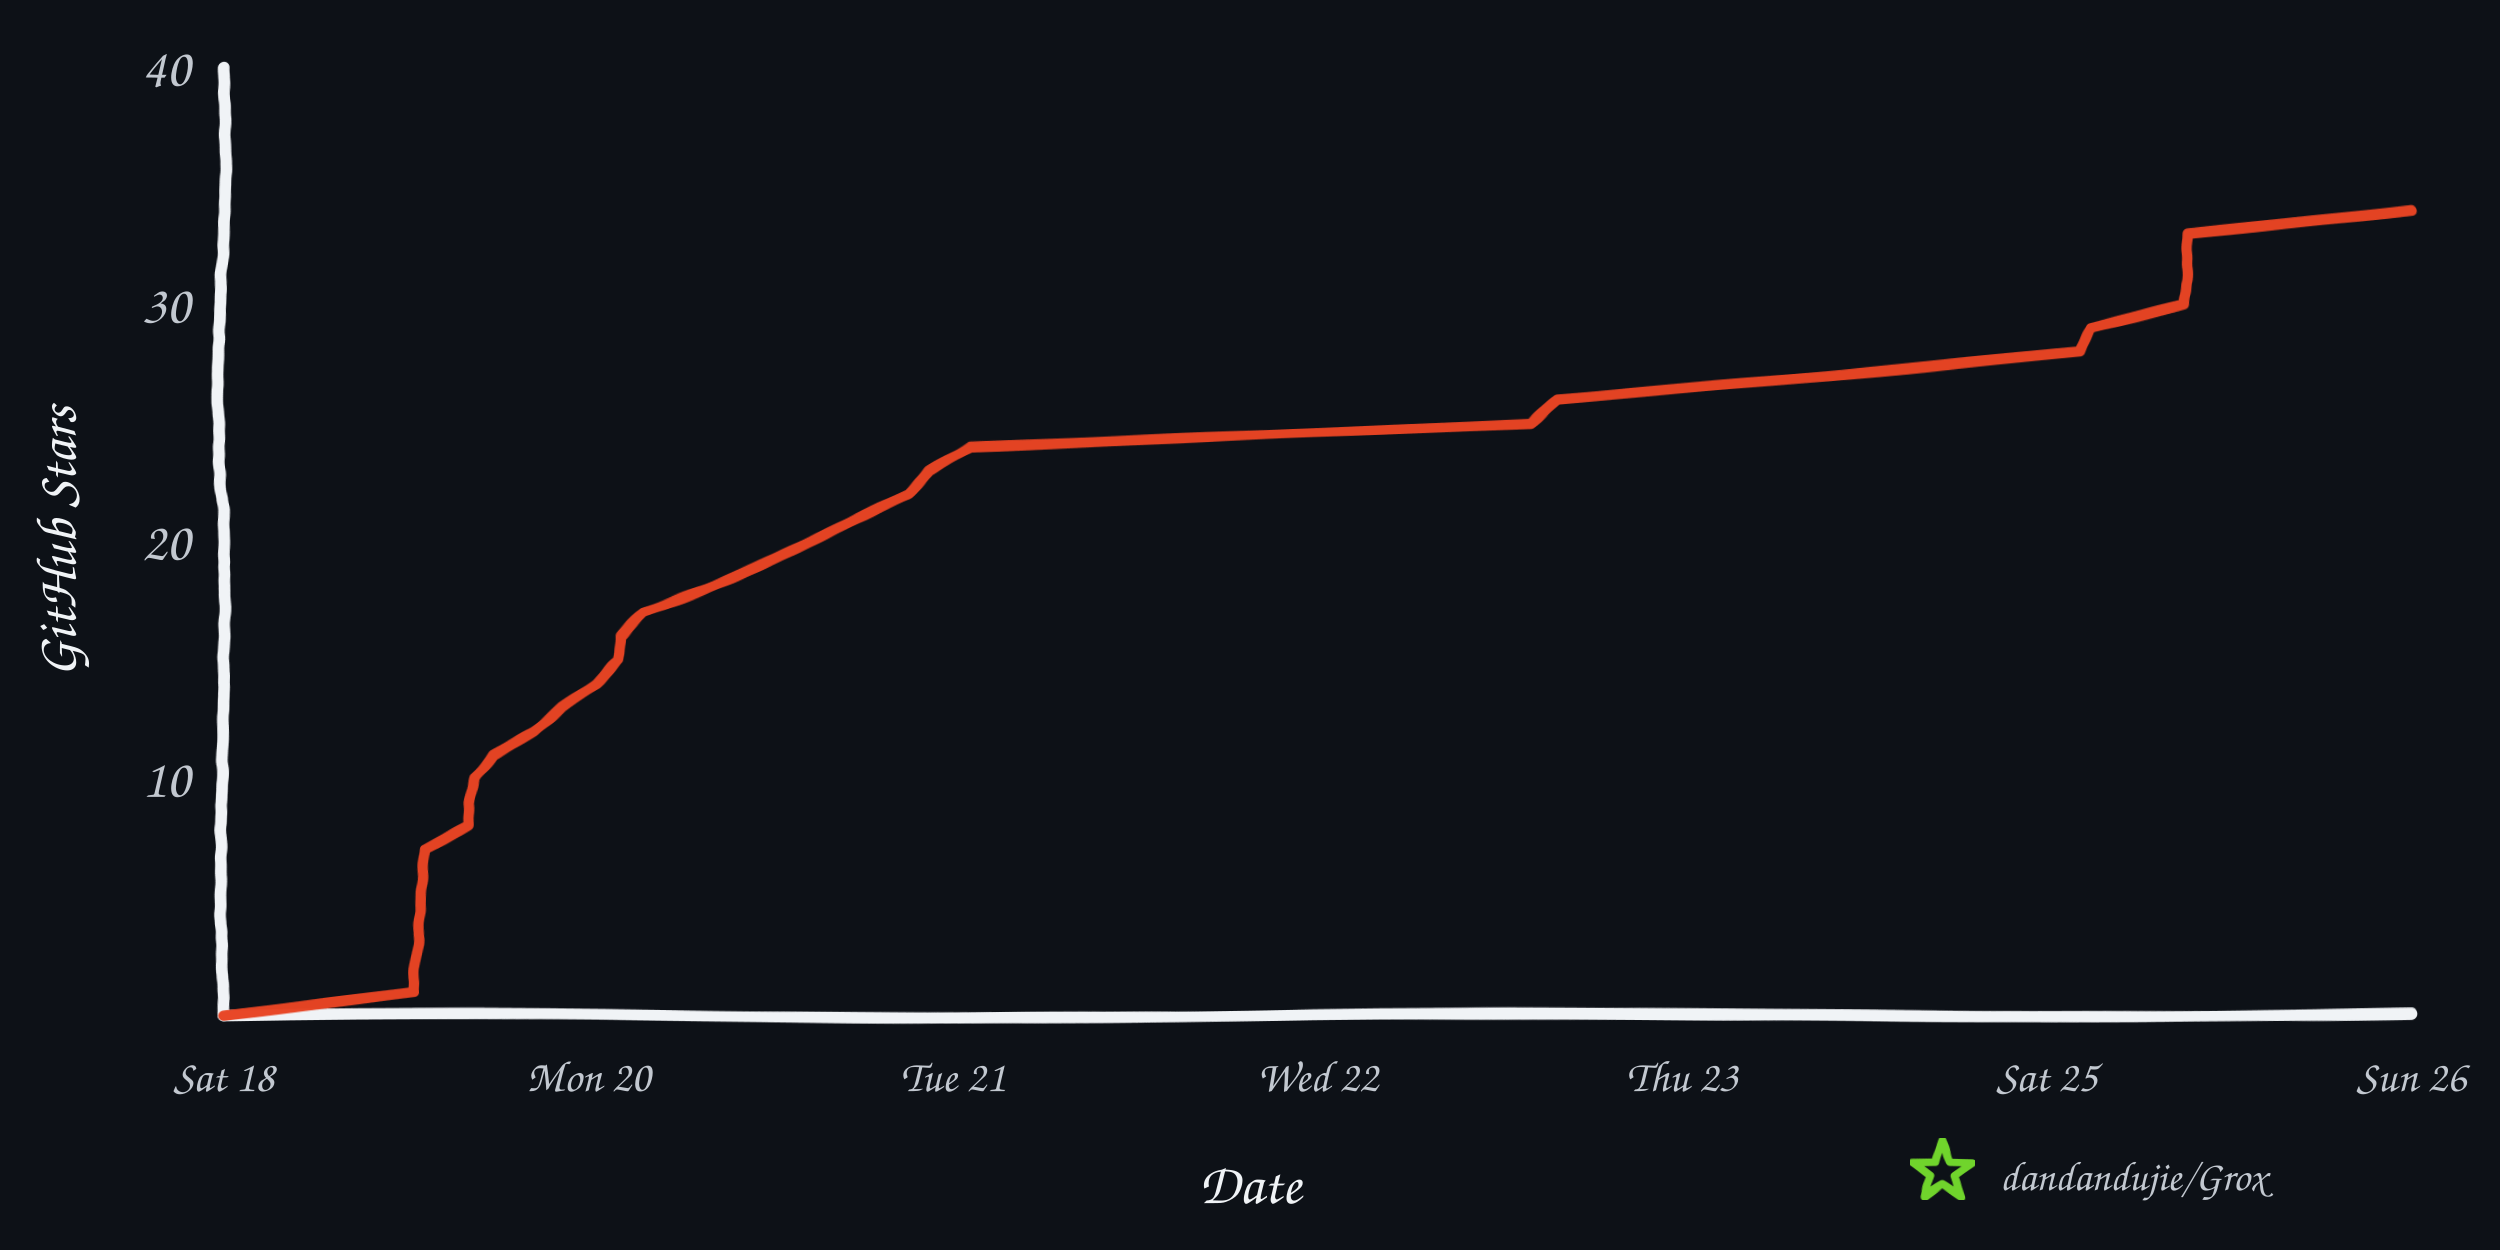
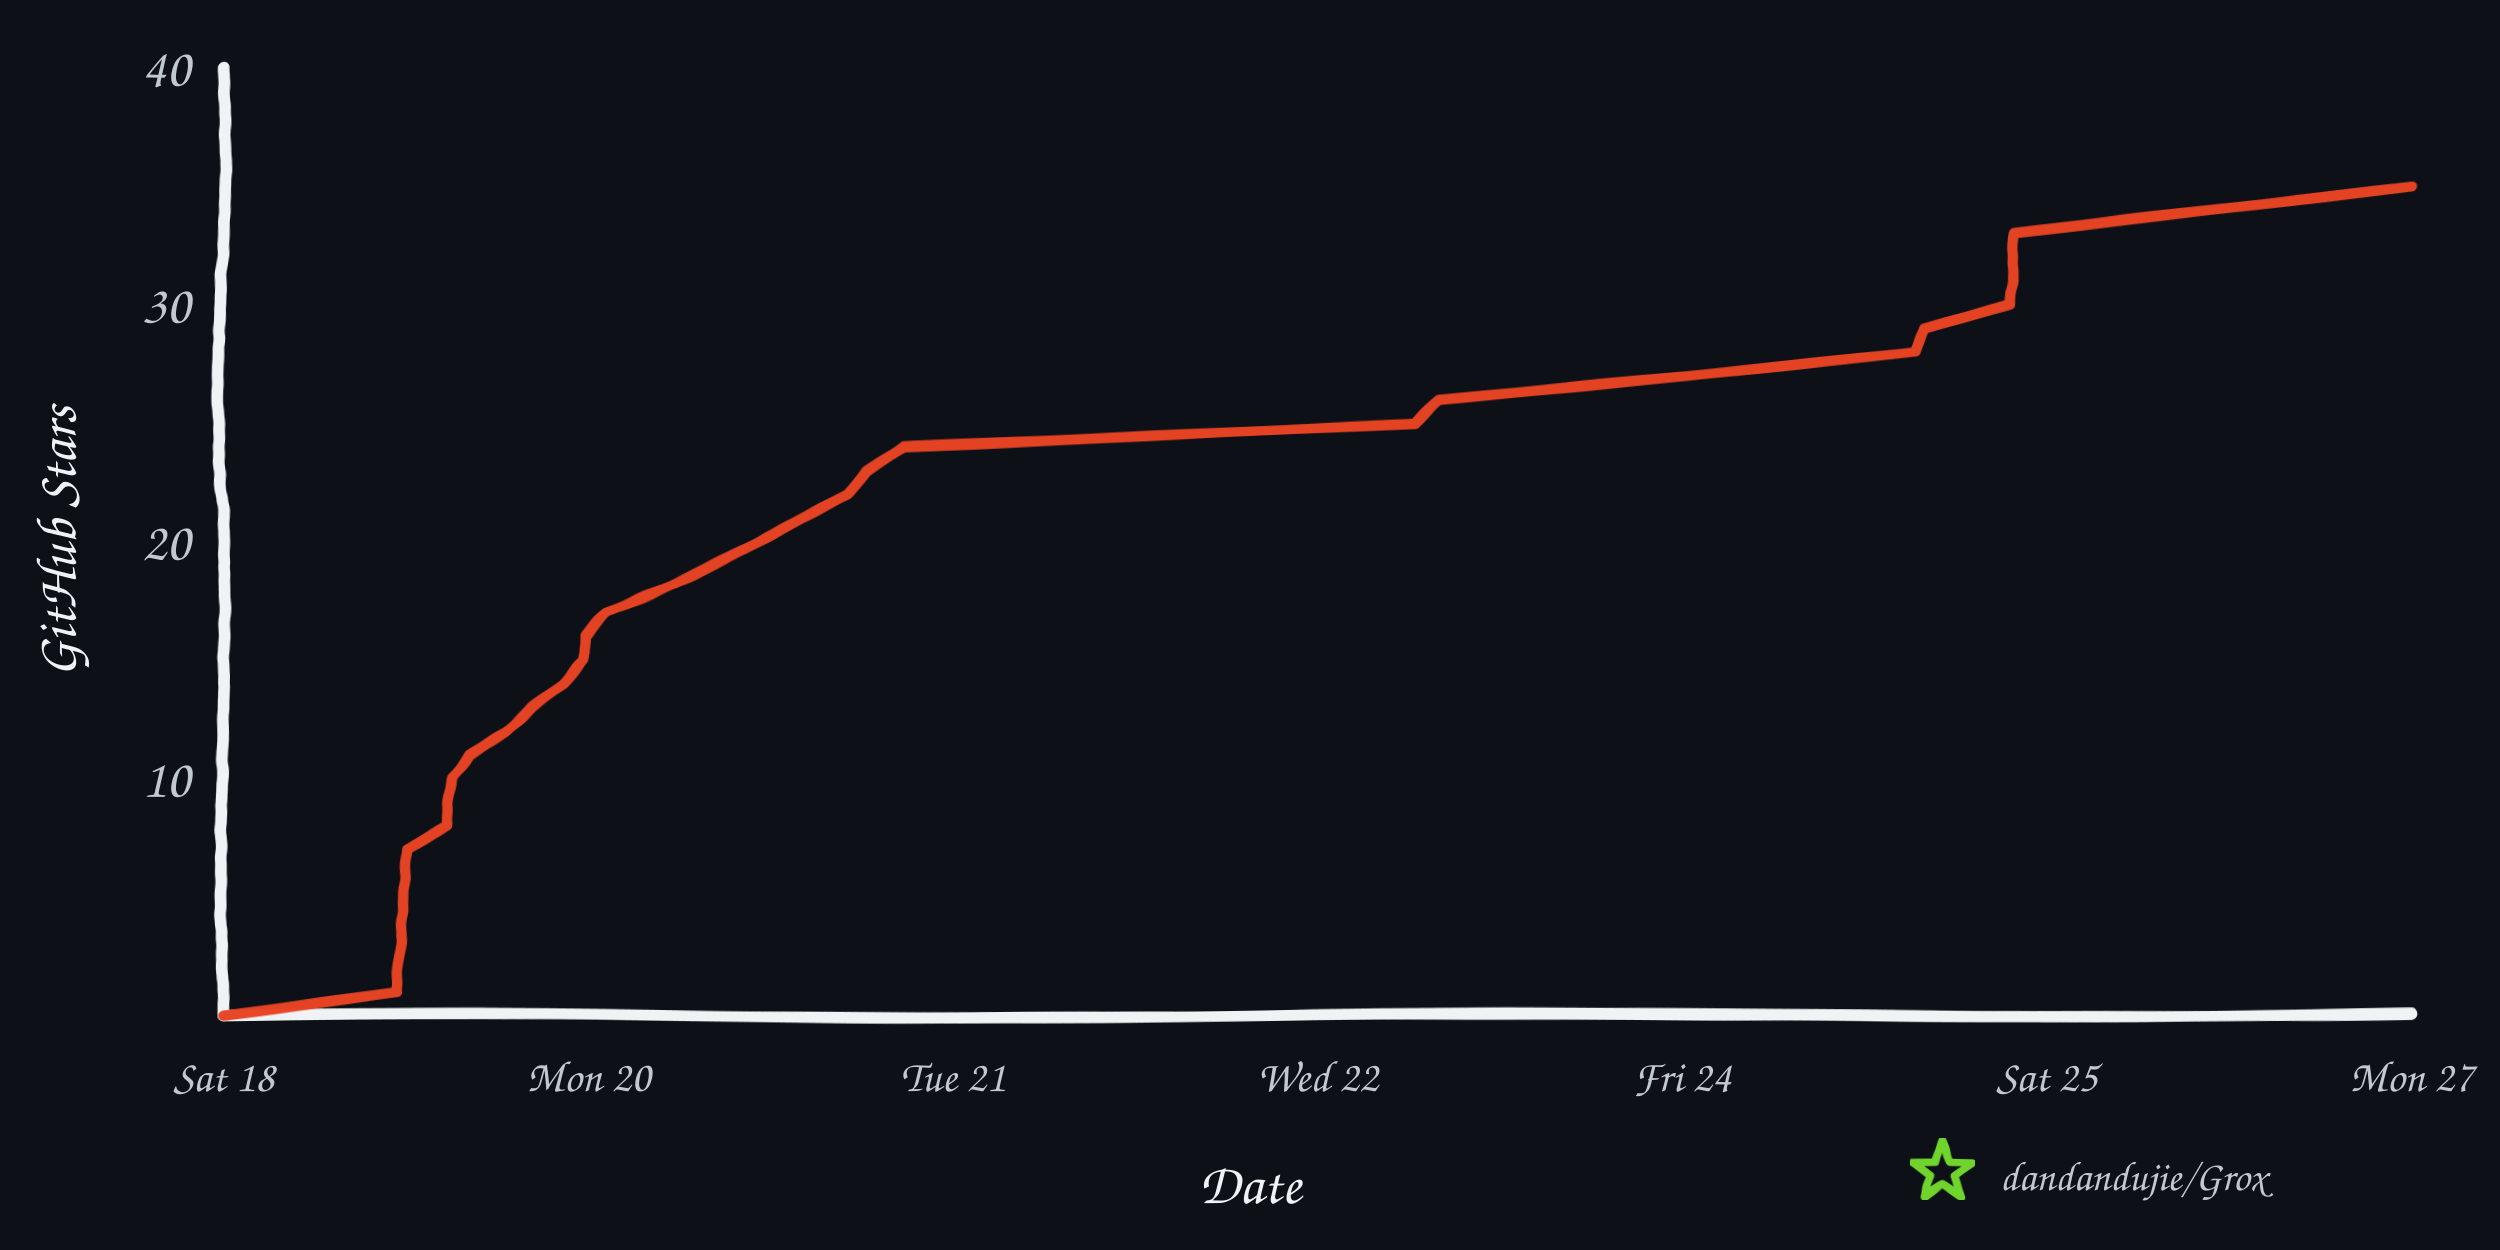
<svg xmlns="http://www.w3.org/2000/svg" width="960" height="480" viewBox="0 0 960 480" role="img" aria-labelledby="title desc">
  <defs>
    <filter id="rough" x="-4%" y="-4%" width="108%" height="108%">
      <feTurbulence type="fractalNoise" baseFrequency="0.008 0.12" numOctaves="2" seed="17" result="noise" />
      <feDisplacementMap in="SourceGraphic" in2="noise" scale="1.6" xChannelSelector="R" yChannelSelector="G" />
    </filter>
  </defs>
  <rect width="960" height="480" fill="#0d1117" />
  <g filter="url(#rough)" fill="none" stroke-linecap="round" stroke-linejoin="round">
    <path d="M 86 390 C 225 387, 336 393, 478 390 S 720 393, 926 389" stroke="#f0f3f6" stroke-width="4.5" />
    <path d="M 86 390 C 82 322, 89 254, 85 188 S 89 88, 86 26" stroke="#f0f3f6" stroke-width="4.5" />
-     <path d="M 86.0 390.0 L 158.9 380.9 L 159.1 371.8 L 160.6 362.7 L 161.3 353.6 L 161.6 344.5 L 162.3 335.4 L 163.2 326.3 L 180.0 317.2 L 180.3 308.1 L 182.5 299.0 L 189.6 289.9 L 205.2 280.8 L 215.8 271.7 L 229.0 262.6 L 237.6 253.5 L 238.1 244.4 L 247.2 235.3 L 270.8 226.2 L 291.8 217.1 L 311.4 208.0 L 329.5 198.9 L 348.6 189.8 L 356.9 180.7 L 372.6 171.6 L 587.5 162.5 L 598.2 153.4 L 704.1 144.3 L 798.5 135.2 L 802.6 126.1 L 838.5 117.0 L 839.8 107.9 L 839.8 98.8 L 840.0 89.7 L 926.0 80.6 L 926.0 80.6" stroke="#e84424" stroke-width="4" opacity="0.98" />
+     <path d="M 86.0 390.0 L 152.4 380.9 L 152.7 371.8 L 153.9 362.7 L 154.6 353.6 L 154.9 344.5 L 155.5 335.4 L 156.4 326.3 L 171.7 317.2 L 172.0 308.1 L 173.9 299.0 L 180.5 289.9 L 194.6 280.8 L 204.3 271.7 L 216.3 262.6 L 224.1 253.5 L 224.6 244.4 L 232.9 235.3 L 254.4 226.2 L 273.6 217.1 L 291.4 208.0 L 307.9 198.9 L 325.3 189.8 L 332.9 180.7 L 347.2 171.6 L 543.1 162.5 L 552.8 153.4 L 649.3 144.3 L 735.3 135.2 L 739.0 126.1 L 771.8 117.0 L 773.0 107.9 L 773.0 98.8 L 773.1 89.7 L 851.5 80.6 L 926.0 71.5 L 926.0 71.5" stroke="#e84424" stroke-width="4" opacity="0.98" />
  </g>
  <text x="73" y="306.0" text-anchor="end" fill="#c2c8d0" font-family="'Comic Sans MS','Segoe Print','Bradley Hand',cursive" font-size="21">10</text>
  <text x="73" y="215.0" text-anchor="end" fill="#c2c8d0" font-family="'Comic Sans MS','Segoe Print','Bradley Hand',cursive" font-size="21">20</text>
  <text x="73" y="124.0" text-anchor="end" fill="#c2c8d0" font-family="'Comic Sans MS','Segoe Print','Bradley Hand',cursive" font-size="21">30</text>
  <text x="73" y="33.0" text-anchor="end" fill="#c2c8d0" font-family="'Comic Sans MS','Segoe Print','Bradley Hand',cursive" font-size="21">40</text>
  <text x="86.0" y="419" text-anchor="middle" fill="#c2c8d0" font-family="'Comic Sans MS','Segoe Print','Bradley Hand',cursive" font-size="17">Sat 18</text>
  <text x="226.0" y="419" text-anchor="middle" fill="#c2c8d0" font-family="'Comic Sans MS','Segoe Print','Bradley Hand',cursive" font-size="17">Mon 20</text>
  <text x="366.0" y="419" text-anchor="middle" fill="#c2c8d0" font-family="'Comic Sans MS','Segoe Print','Bradley Hand',cursive" font-size="17">Tue 21</text>
  <text x="506.0" y="419" text-anchor="middle" fill="#c2c8d0" font-family="'Comic Sans MS','Segoe Print','Bradley Hand',cursive" font-size="17">Wed 22</text>
-   <text x="646.0" y="419" text-anchor="middle" fill="#c2c8d0" font-family="'Comic Sans MS','Segoe Print','Bradley Hand',cursive" font-size="17">Thu 23</text>
+   <text x="646.0" y="419" text-anchor="middle" fill="#c2c8d0" font-family="'Comic Sans MS','Segoe Print','Bradley Hand',cursive" font-size="17">Fri 24</text>
  <text x="786.0" y="419" text-anchor="middle" fill="#c2c8d0" font-family="'Comic Sans MS','Segoe Print','Bradley Hand',cursive" font-size="17">Sat 25</text>
-   <text x="926.0" y="419" text-anchor="middle" fill="#c2c8d0" font-family="'Comic Sans MS','Segoe Print','Bradley Hand',cursive" font-size="17">Sun 26</text>
+   <text x="926.0" y="419" text-anchor="middle" fill="#c2c8d0" font-family="'Comic Sans MS','Segoe Print','Bradley Hand',cursive" font-size="17">Mon 27</text>
  <text x="480" y="462" text-anchor="middle" fill="#f0f3f6" font-family="'Comic Sans MS','Segoe Print','Bradley Hand',cursive" font-size="22">Date</text>
  <text x="29" y="208" text-anchor="middle" fill="#f0f3f6" font-family="'Comic Sans MS','Segoe Print','Bradley Hand',cursive" font-size="22" transform="rotate(-90 29 208)">GitHub Stars</text>
  <polygon points="746.0,438.0 748.8,446.1 757.4,446.3 750.6,451.5 753.1,459.7 746.0,454.8 738.9,459.7 741.4,451.5 734.6,446.3 743.2,446.1" fill="none" stroke="#70d42c" stroke-width="3" stroke-linejoin="round" filter="url(#rough)" />
  <text x="768" y="457" fill="#c2c8d0" font-family="'Comic Sans MS','Segoe Print','Bradley Hand',cursive" font-size="16">dandandujie/Grox</text>
</svg>
